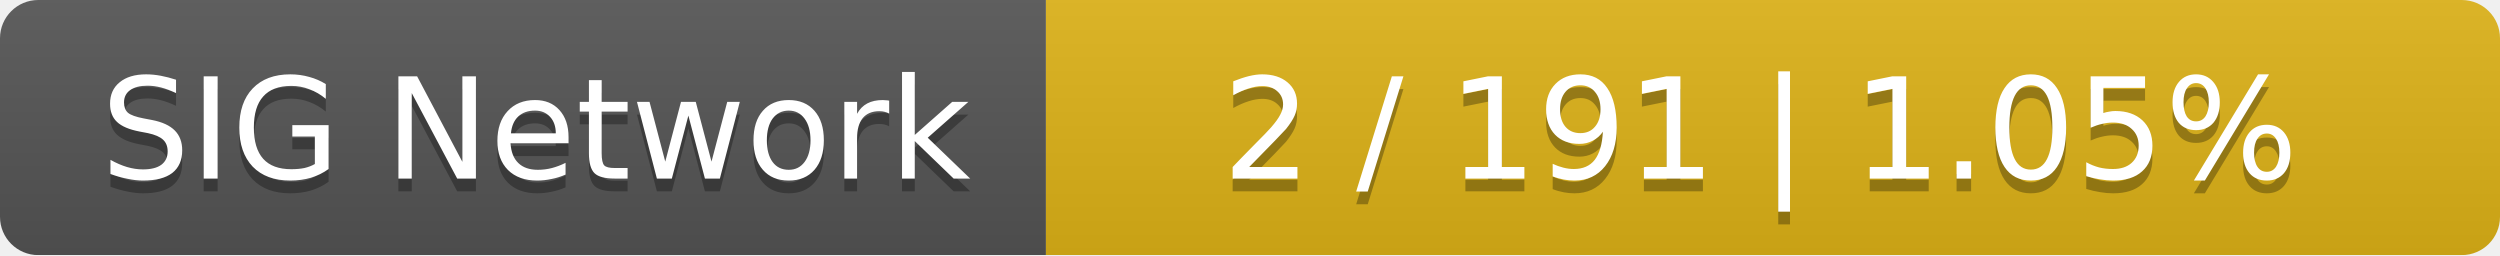
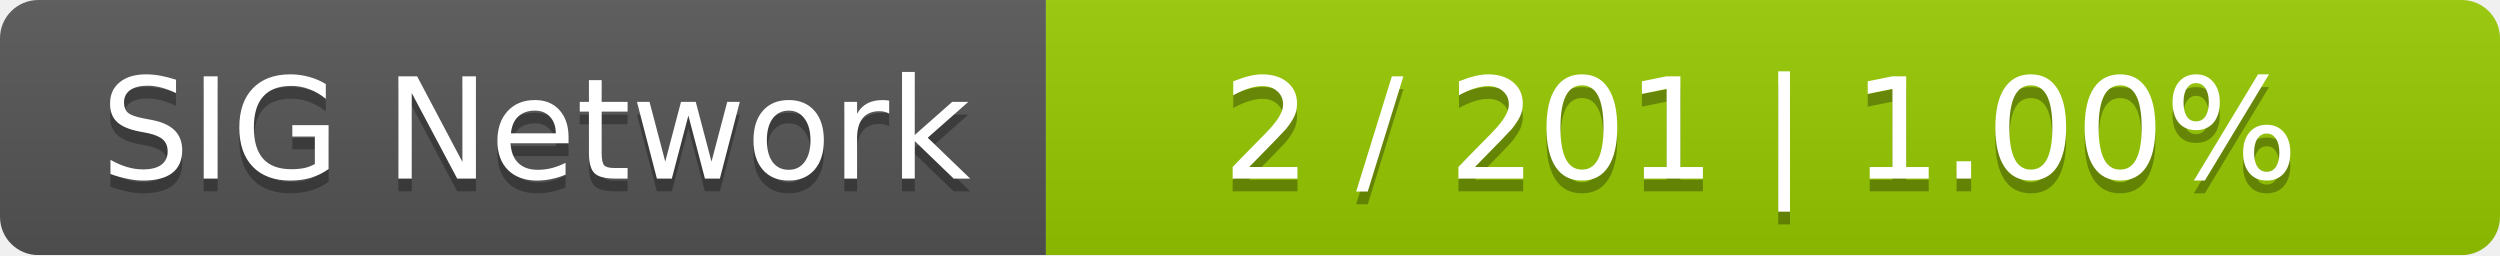
<svg xmlns="http://www.w3.org/2000/svg" width="196" height="20">
  <linearGradient id="smooth" x2="0" y2="100%">
    <stop offset="0" stop-color="#bbb" stop-opacity=".1" />
    <stop offset="1" stop-opacity=".1" />
  </linearGradient>
  <mask id="round">
    <rect width="196" height="20" rx="3" fill="#fff" />
  </mask>
  <g mask="url(#round)">
    <rect width="82" height="20" fill="#555" />
-     <rect x="82" width="114" height="20" fill="#dfb317" />
+     <rect x="82" width="114" height="20" fill="#97ca00" />
    <rect width="196" height="20" fill="url(#smooth)" />
  </g>
  <g fill="#fff" text-anchor="middle" font-family="DejaVu Sans,Verdana,Geneva,sans-serif" font-size="11">
    <text x="42" y="15" fill="#010101" fill-opacity=".3">SIG Network</text>
    <text x="42" y="14">SIG Network</text>
-     <text x="138" y="15" fill="#010101" fill-opacity=".3">2 / 191    |    1.05%</text>
-     <text x="138" y="14">2 / 191    |    1.05%</text>
+     <text x="138" y="15" fill="#010101" fill-opacity=".3">2 / 201    |    1.00%</text>
+     <text x="138" y="14">2 / 201    |    1.00%</text>
  </g>
</svg>
